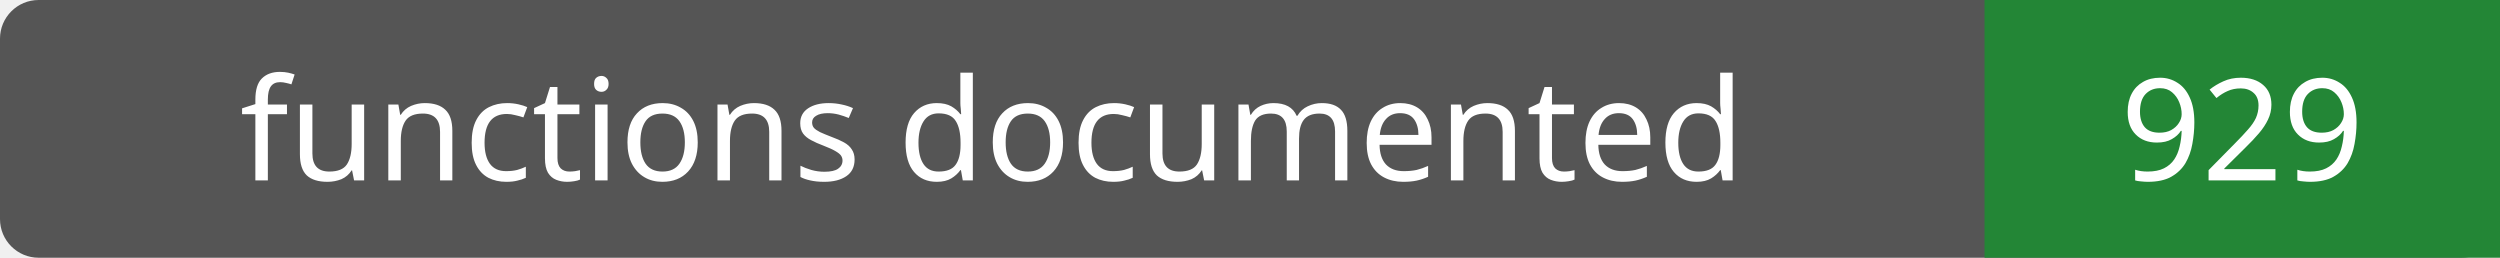
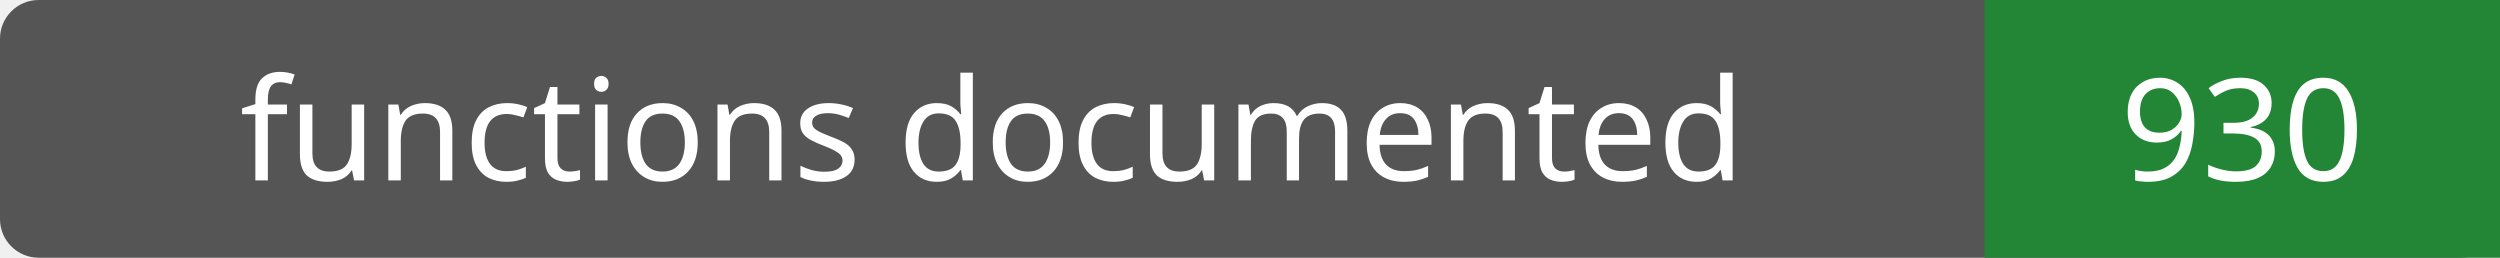
- <svg xmlns="http://www.w3.org/2000/svg" width="194" height="20" role="img" aria-label="functions documented: 929">
+ <svg xmlns="http://www.w3.org/2000/svg" width="194" height="20" role="img" aria-label="functions documented: 930">
  <rect width="194" height="20" rx="3" fill="#555" />
  <path fill="#238636" d="M154 0h40v20H154z" />
  <g fill="#fff" text-anchor="middle" font-family="Verdana,sans-serif" font-size="11">
    <text x="77.0" y="14">functions documented</text>
-     <text x="174.0" y="14">929</text>
+     <text x="174.0" y="14">930</text>
  </g>
</svg>
